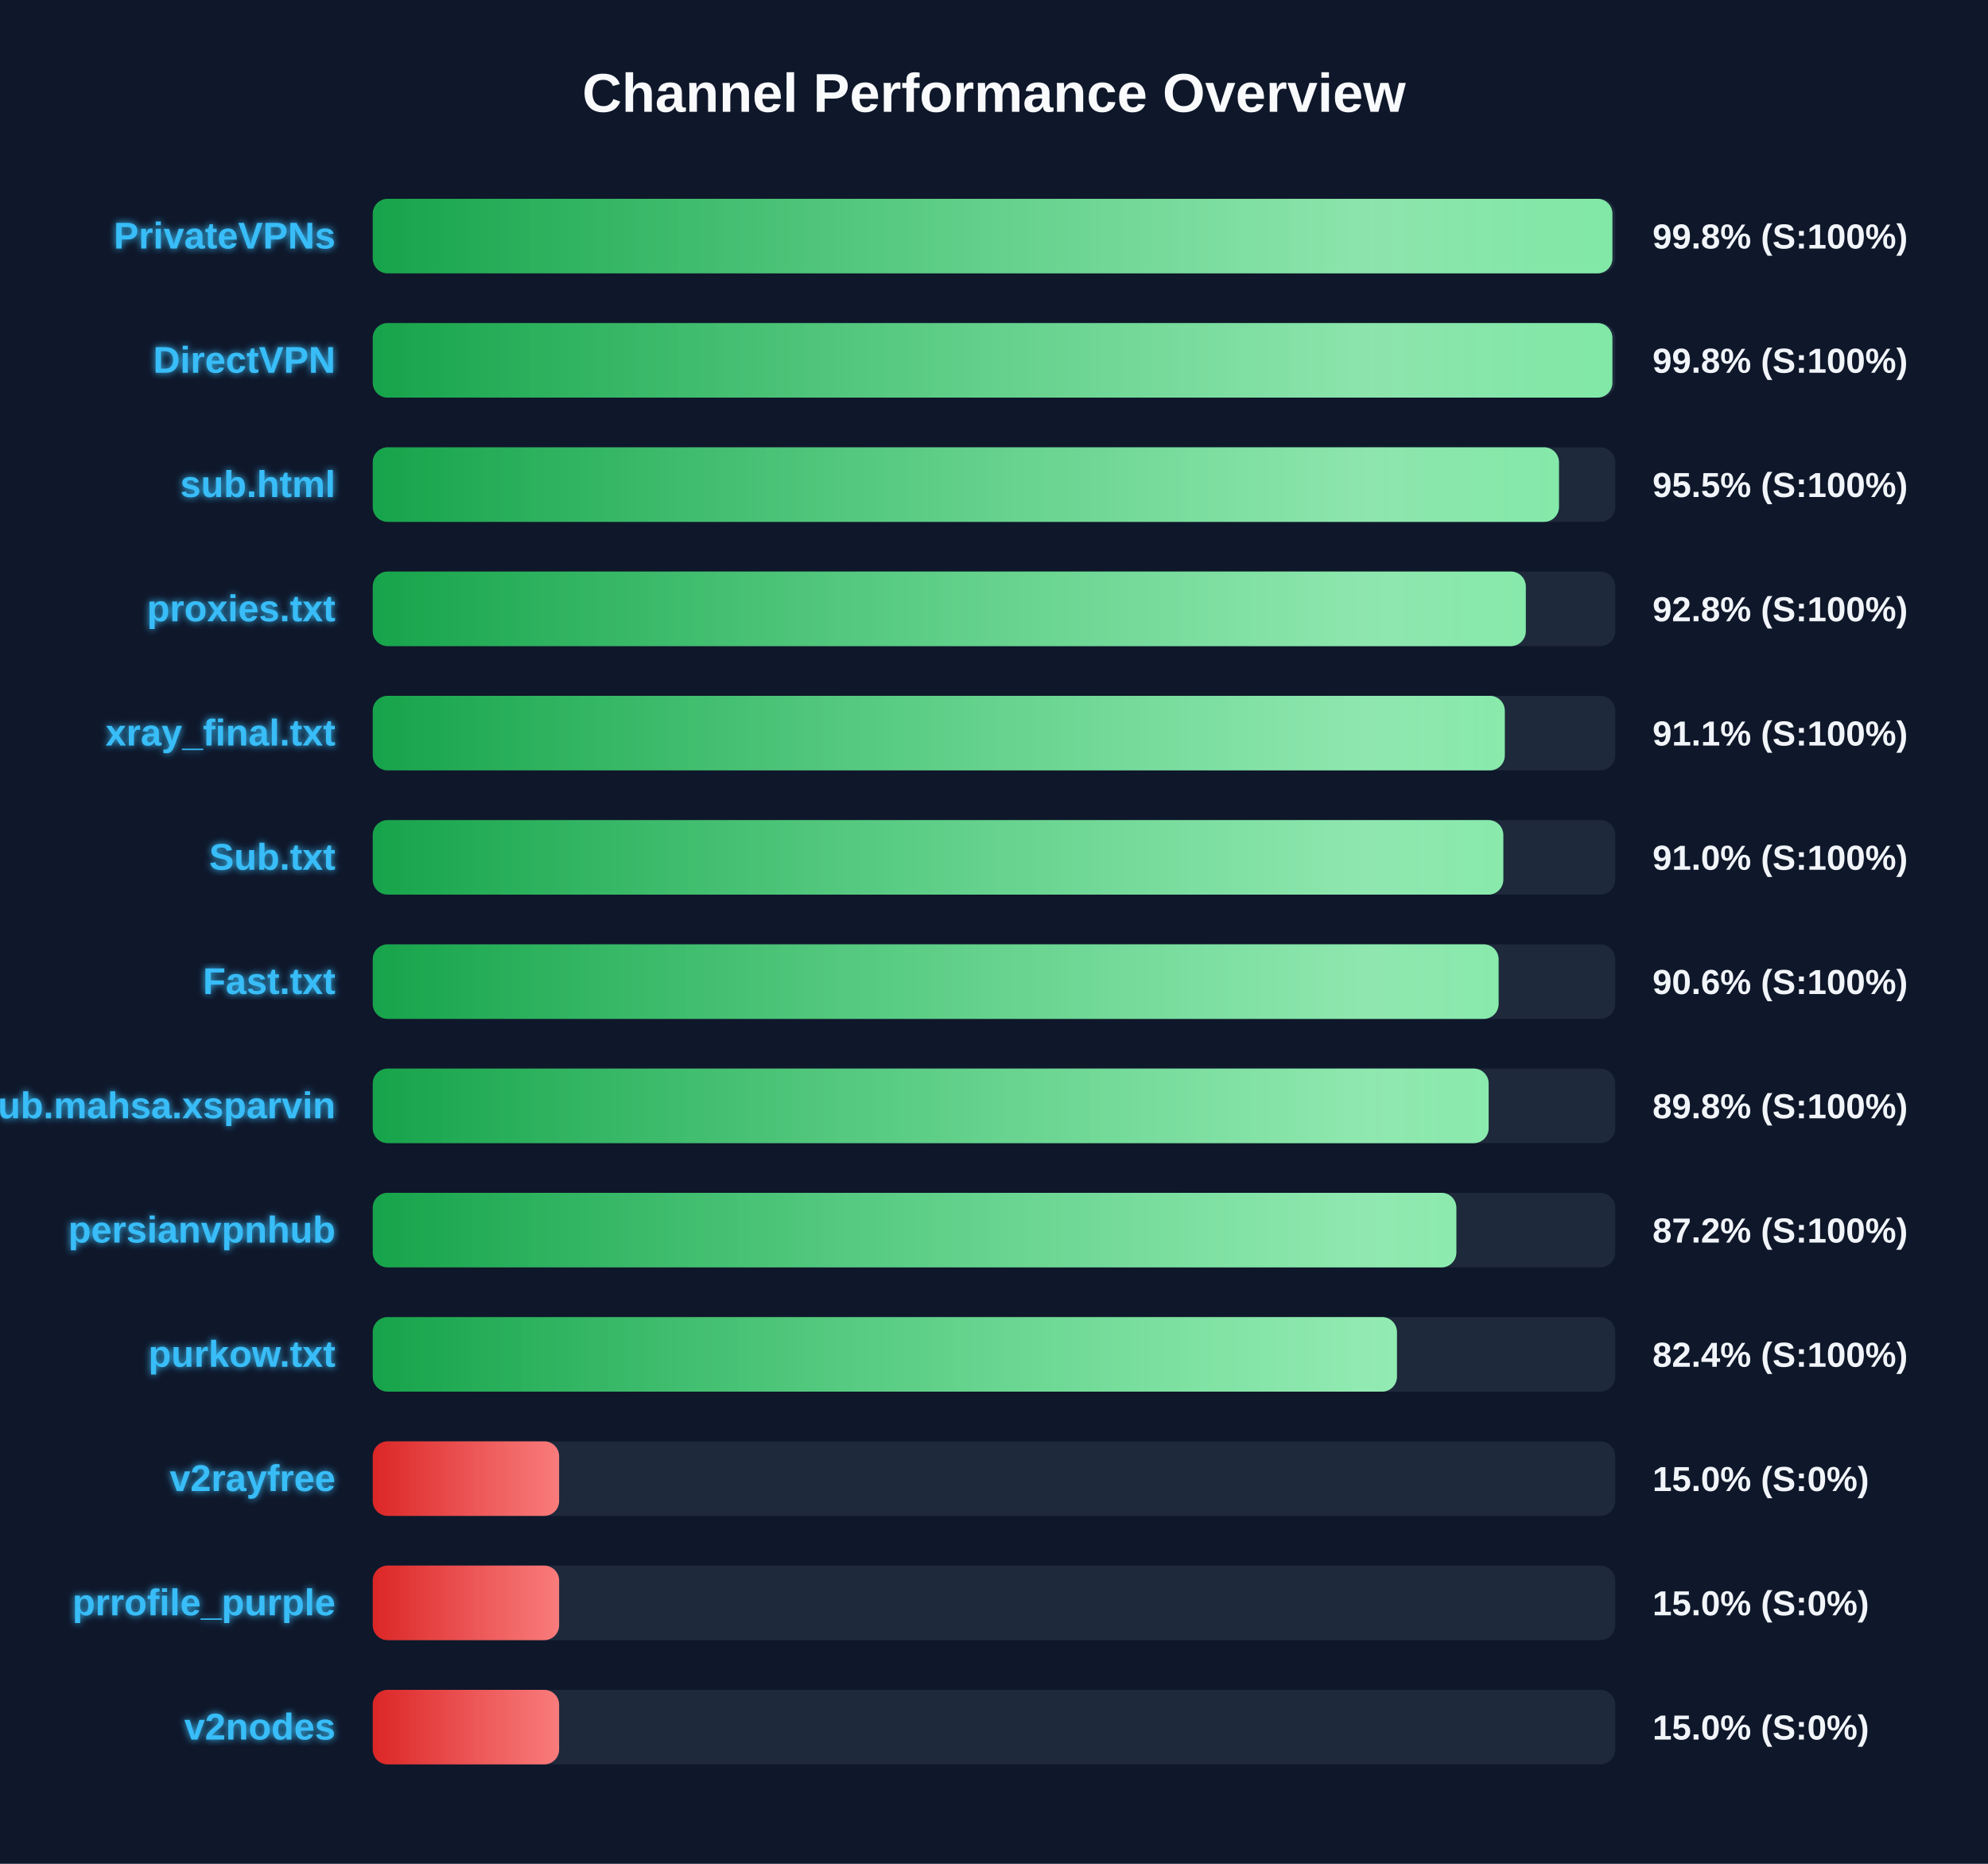
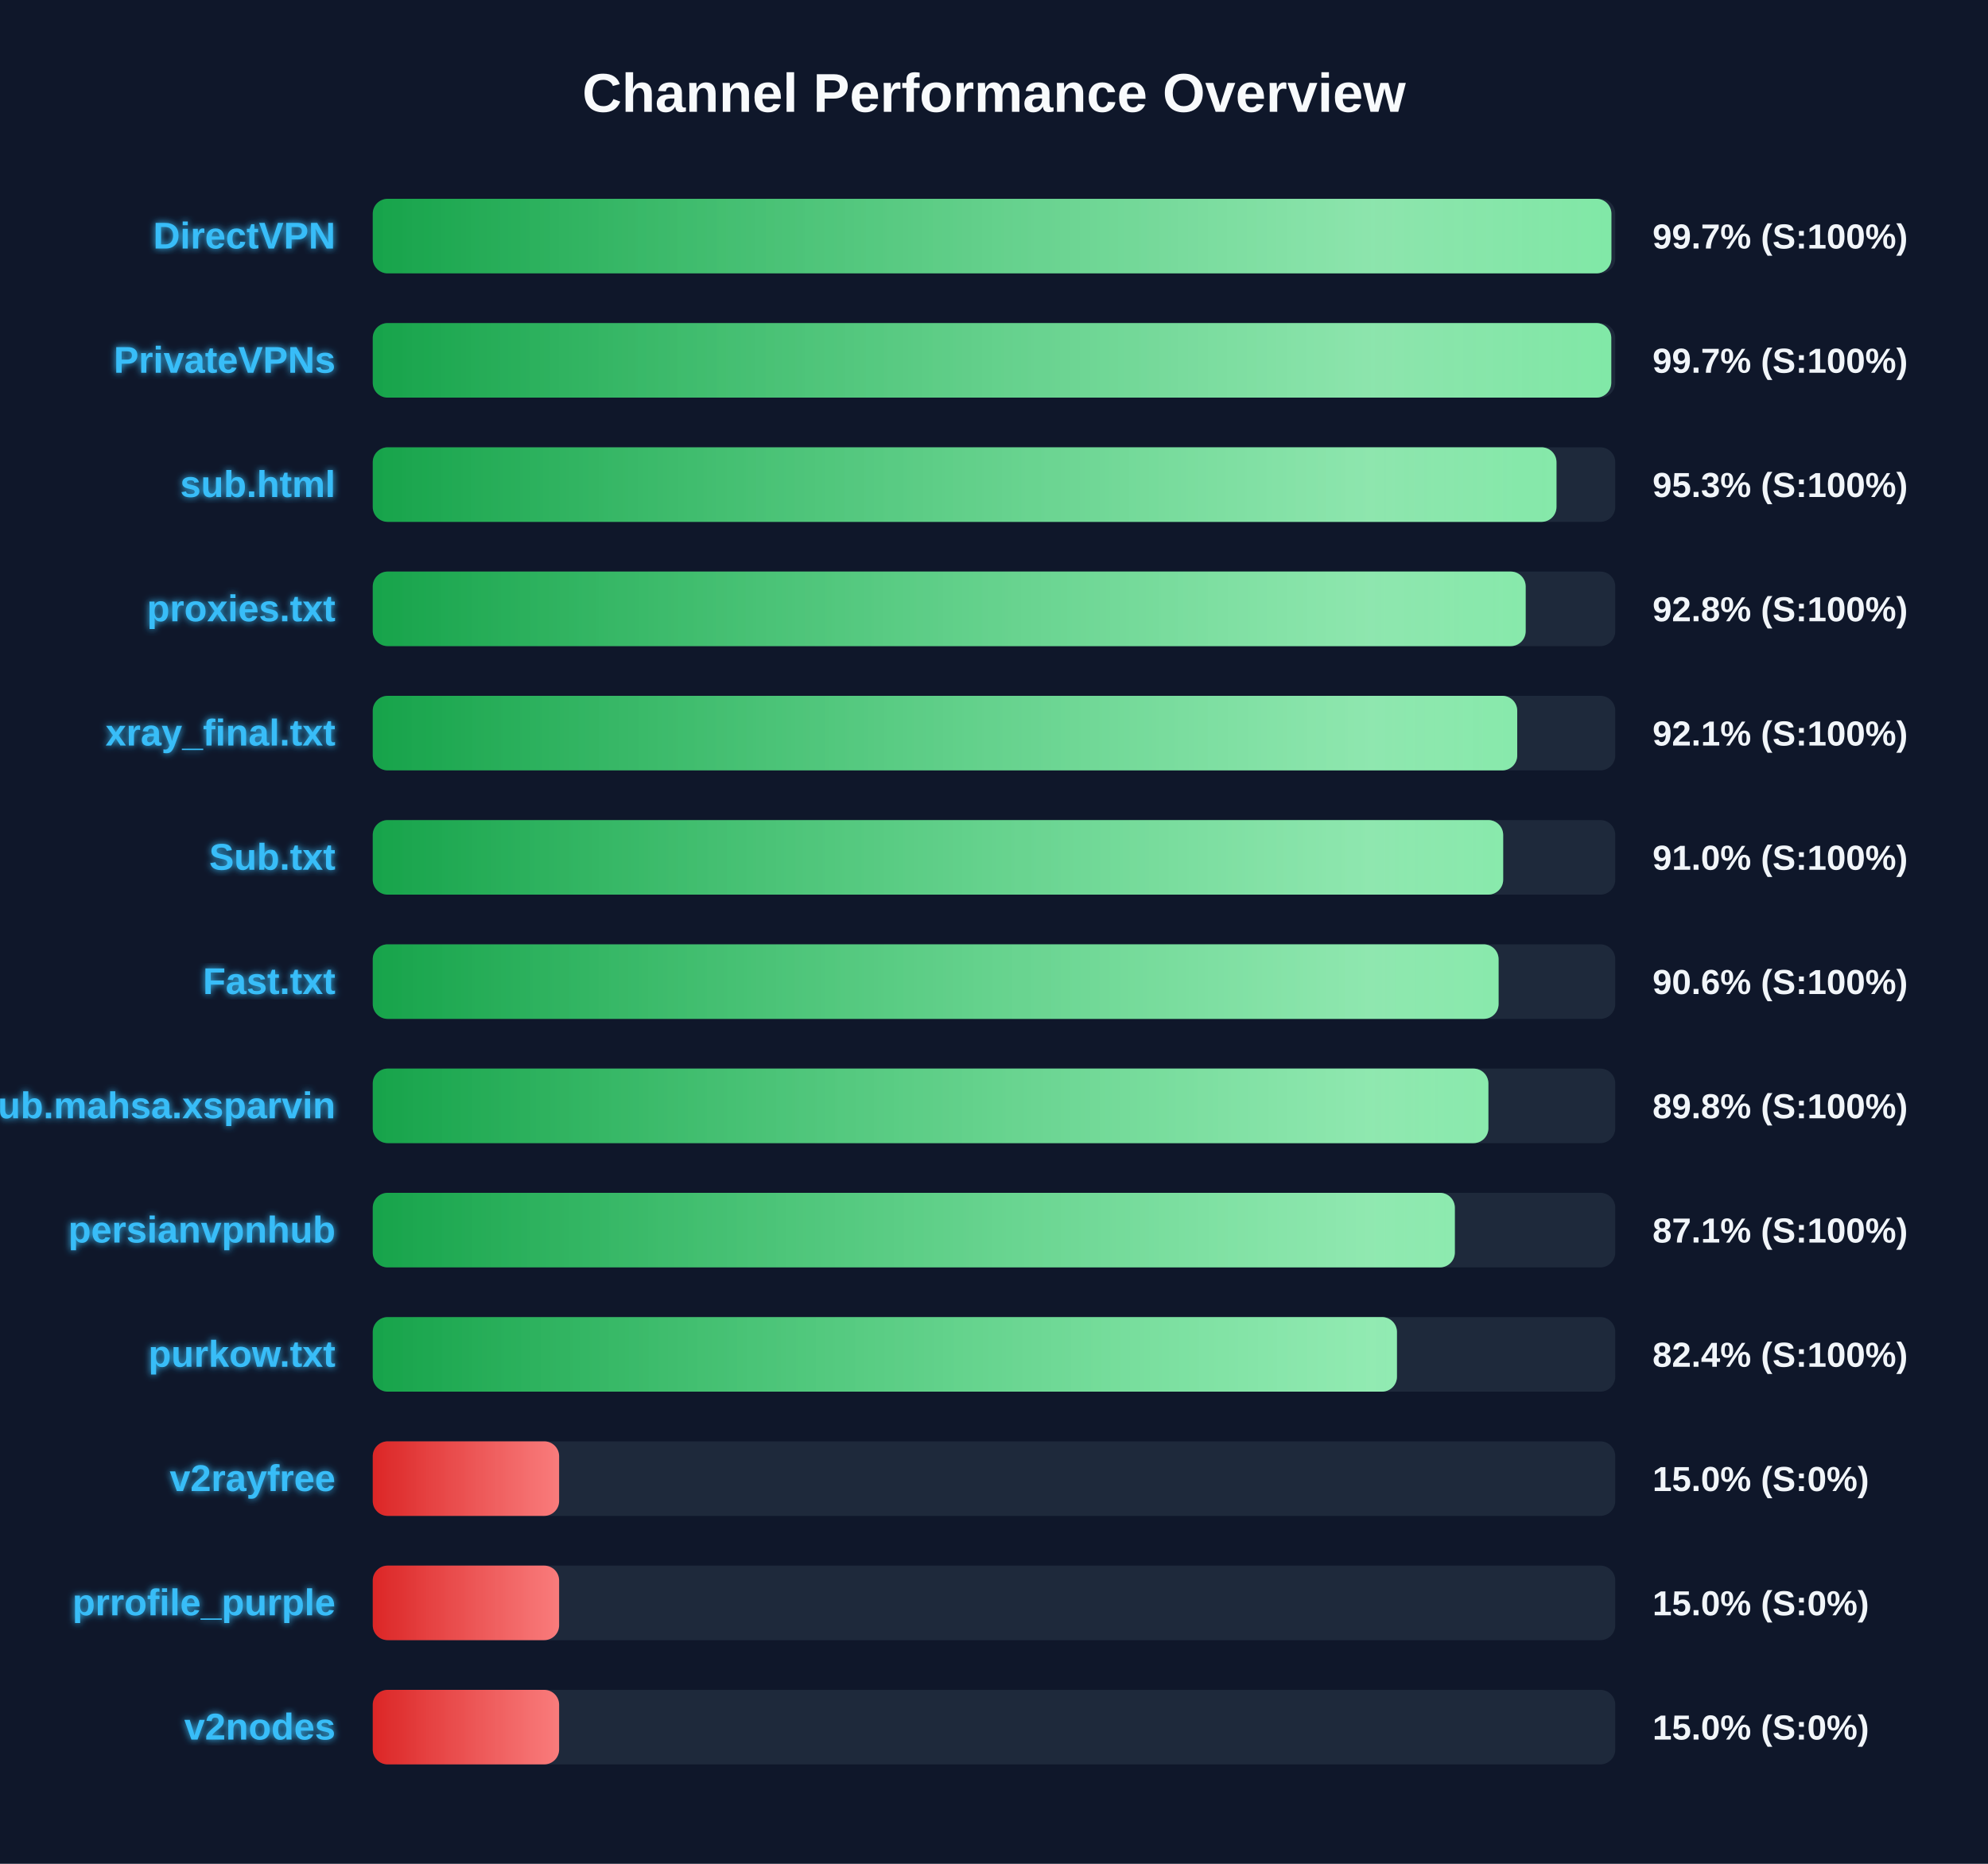
<svg xmlns="http://www.w3.org/2000/svg" width="800" height="750" version="1.1">
  <defs>
    <linearGradient id="grad-green" x1="0%" y1="0%" x2="100%" y2="0%">
      <stop offset="0%" stop-color="#16a34a" />
      <stop offset="100%" stop-color="#4ade80" />
    </linearGradient>
    <linearGradient id="grad-yellow" x1="0%" y1="0%" x2="100%" y2="0%">
      <stop offset="0%" stop-color="#ca8a04" />
      <stop offset="100%" stop-color="#fde047" />
    </linearGradient>
    <linearGradient id="grad-red" x1="0%" y1="0%" x2="100%" y2="0%">
      <stop offset="0%" stop-color="#dc2626" />
      <stop offset="100%" stop-color="#f87171" />
    </linearGradient>
    <linearGradient id="shimmer" x1="0%" y1="0%" x2="100%" y2="0%">
      <stop offset="0%" stop-color="rgba(255,255,255,0)" />
      <stop offset="50%" stop-color="rgba(255,255,255,0.4)" />
      <stop offset="100%" stop-color="rgba(255,255,255,0)" />
    </linearGradient>
    <filter id="glow" x="-20%" y="-20%" width="140%" height="140%">
      <feGaussianBlur stdDeviation="1.5" result="blur" />
      <feComposite in="SourceGraphic" in2="blur" operator="over" />
    </filter>
  </defs>
  <style>
        .bg-rect { fill: #0f172a; }
        .title { font: bold 22px 'Segoe UI', Arial, sans-serif; fill: #f8fafc; }
        .row { font: bold 15px 'Segoe UI', Arial, sans-serif; fill: #38bdf8; filter: url(#glow); }
        .score { font: bold 14px 'Segoe UI', Arial, sans-serif; fill: #f1f5f9; }
        @keyframes shimmer-anim {
            0% { transform: translateX(-100%); }
            100% { transform: translateX(200%); }
        }
        .shimmer-rect {
            animation: shimmer-anim 2.5s infinite linear;
        }
    </style>
  <rect width="100%" height="100%" class="bg-rect" />
  <text x="400" y="45" text-anchor="middle" class="title">Channel Performance Overview</text>
  <rect x="150" y="80" width="500" height="30" fill="#1e293b" rx="6" />
  <clipPath id="clip-0">
-     <rect x="150" y="80" width="498.85" height="30" rx="6" />
+     <rect x="150" y="80" width="498.45" height="30" rx="6" />
  </clipPath>
-   <rect x="150" y="80" width="498.85" height="30" fill="url(#grad-green)" rx="6" />
+   <rect x="150" y="80" width="498.45" height="30" fill="url(#grad-green)" rx="6" />
  <g clip-path="url(#clip-0)">
    <rect x="150" y="80" width="100%" height="30" fill="url(#shimmer)" class="shimmer-rect" />
  </g>
-   <text x="135" y="100" text-anchor="end" class="row">PrivateVPNs</text>
-   <text x="665" y="100" text-anchor="start" class="score">99.8% (S:100%)</text>
+   <text x="135" y="100" text-anchor="end" class="row">DirectVPN</text>
+   <text x="665" y="100" text-anchor="start" class="score">99.7% (S:100%)</text>
  <rect x="150" y="130" width="500" height="30" fill="#1e293b" rx="6" />
  <clipPath id="clip-1">
-     <rect x="150" y="130" width="498.85" height="30" rx="6" />
+     <rect x="150" y="130" width="498.4" height="30" rx="6" />
  </clipPath>
-   <rect x="150" y="130" width="498.85" height="30" fill="url(#grad-green)" rx="6" />
+   <rect x="150" y="130" width="498.4" height="30" fill="url(#grad-green)" rx="6" />
  <g clip-path="url(#clip-1)">
    <rect x="150" y="130" width="100%" height="30" fill="url(#shimmer)" class="shimmer-rect" />
  </g>
-   <text x="135" y="150" text-anchor="end" class="row">DirectVPN</text>
-   <text x="665" y="150" text-anchor="start" class="score">99.8% (S:100%)</text>
+   <text x="135" y="150" text-anchor="end" class="row">PrivateVPNs</text>
+   <text x="665" y="150" text-anchor="start" class="score">99.7% (S:100%)</text>
  <rect x="150" y="180" width="500" height="30" fill="#1e293b" rx="6" />
  <clipPath id="clip-2">
-     <rect x="150" y="180" width="477.35" height="30" rx="6" />
+     <rect x="150" y="180" width="476.35" height="30" rx="6" />
  </clipPath>
-   <rect x="150" y="180" width="477.35" height="30" fill="url(#grad-green)" rx="6" />
+   <rect x="150" y="180" width="476.35" height="30" fill="url(#grad-green)" rx="6" />
  <g clip-path="url(#clip-2)">
    <rect x="150" y="180" width="100%" height="30" fill="url(#shimmer)" class="shimmer-rect" />
  </g>
  <text x="135" y="200" text-anchor="end" class="row">sub.html</text>
-   <text x="665" y="200" text-anchor="start" class="score">95.5% (S:100%)</text>
+   <text x="665" y="200" text-anchor="start" class="score">95.3% (S:100%)</text>
  <rect x="150" y="230" width="500" height="30" fill="#1e293b" rx="6" />
  <clipPath id="clip-3">
-     <rect x="150" y="230" width="464.0" height="30" rx="6" />
+     <rect x="150" y="230" width="463.95" height="30" rx="6" />
  </clipPath>
-   <rect x="150" y="230" width="464.0" height="30" fill="url(#grad-green)" rx="6" />
+   <rect x="150" y="230" width="463.95" height="30" fill="url(#grad-green)" rx="6" />
  <g clip-path="url(#clip-3)">
    <rect x="150" y="230" width="100%" height="30" fill="url(#shimmer)" class="shimmer-rect" />
  </g>
  <text x="135" y="250" text-anchor="end" class="row">proxies.txt</text>
  <text x="665" y="250" text-anchor="start" class="score">92.8% (S:100%)</text>
  <rect x="150" y="280" width="500" height="30" fill="#1e293b" rx="6" />
  <clipPath id="clip-4">
-     <rect x="150" y="280" width="455.55" height="30" rx="6" />
+     <rect x="150" y="280" width="460.55" height="30" rx="6" />
  </clipPath>
-   <rect x="150" y="280" width="455.55" height="30" fill="url(#grad-green)" rx="6" />
+   <rect x="150" y="280" width="460.55" height="30" fill="url(#grad-green)" rx="6" />
  <g clip-path="url(#clip-4)">
    <rect x="150" y="280" width="100%" height="30" fill="url(#shimmer)" class="shimmer-rect" />
  </g>
  <text x="135" y="300" text-anchor="end" class="row">xray_final.txt</text>
-   <text x="665" y="300" text-anchor="start" class="score">91.1% (S:100%)</text>
+   <text x="665" y="300" text-anchor="start" class="score">92.1% (S:100%)</text>
  <rect x="150" y="330" width="500" height="30" fill="#1e293b" rx="6" />
  <clipPath id="clip-5">
-     <rect x="150" y="330" width="454.95" height="30" rx="6" />
+     <rect x="150" y="330" width="454.9" height="30" rx="6" />
  </clipPath>
-   <rect x="150" y="330" width="454.95" height="30" fill="url(#grad-green)" rx="6" />
+   <rect x="150" y="330" width="454.9" height="30" fill="url(#grad-green)" rx="6" />
  <g clip-path="url(#clip-5)">
    <rect x="150" y="330" width="100%" height="30" fill="url(#shimmer)" class="shimmer-rect" />
  </g>
  <text x="135" y="350" text-anchor="end" class="row">Sub.txt</text>
  <text x="665" y="350" text-anchor="start" class="score">91.0% (S:100%)</text>
  <rect x="150" y="380" width="500" height="30" fill="#1e293b" rx="6" />
  <clipPath id="clip-6">
    <rect x="150" y="380" width="453.05" height="30" rx="6" />
  </clipPath>
  <rect x="150" y="380" width="453.05" height="30" fill="url(#grad-green)" rx="6" />
  <g clip-path="url(#clip-6)">
    <rect x="150" y="380" width="100%" height="30" fill="url(#shimmer)" class="shimmer-rect" />
  </g>
  <text x="135" y="400" text-anchor="end" class="row">Fast.txt</text>
  <text x="665" y="400" text-anchor="start" class="score">90.6% (S:100%)</text>
  <rect x="150" y="430" width="500" height="30" fill="#1e293b" rx="6" />
  <clipPath id="clip-7">
-     <rect x="150" y="430" width="449.05" height="30" rx="6" />
+     <rect x="150" y="430" width="448.95" height="30" rx="6" />
  </clipPath>
-   <rect x="150" y="430" width="449.05" height="30" fill="url(#grad-green)" rx="6" />
+   <rect x="150" y="430" width="448.95" height="30" fill="url(#grad-green)" rx="6" />
  <g clip-path="url(#clip-7)">
    <rect x="150" y="430" width="100%" height="30" fill="url(#shimmer)" class="shimmer-rect" />
  </g>
  <text x="135" y="450" text-anchor="end" class="row">Sub.mahsa.xsparvin</text>
  <text x="665" y="450" text-anchor="start" class="score">89.8% (S:100%)</text>
  <rect x="150" y="480" width="500" height="30" fill="#1e293b" rx="6" />
  <clipPath id="clip-8">
-     <rect x="150" y="480" width="436.05" height="30" rx="6" />
+     <rect x="150" y="480" width="435.45" height="30" rx="6" />
  </clipPath>
-   <rect x="150" y="480" width="436.05" height="30" fill="url(#grad-green)" rx="6" />
+   <rect x="150" y="480" width="435.45" height="30" fill="url(#grad-green)" rx="6" />
  <g clip-path="url(#clip-8)">
    <rect x="150" y="480" width="100%" height="30" fill="url(#shimmer)" class="shimmer-rect" />
  </g>
  <text x="135" y="500" text-anchor="end" class="row">persianvpnhub</text>
-   <text x="665" y="500" text-anchor="start" class="score">87.2% (S:100%)</text>
+   <text x="665" y="500" text-anchor="start" class="score">87.1% (S:100%)</text>
  <rect x="150" y="530" width="500" height="30" fill="#1e293b" rx="6" />
  <clipPath id="clip-9">
    <rect x="150" y="530" width="412.15" height="30" rx="6" />
  </clipPath>
  <rect x="150" y="530" width="412.15" height="30" fill="url(#grad-green)" rx="6" />
  <g clip-path="url(#clip-9)">
    <rect x="150" y="530" width="100%" height="30" fill="url(#shimmer)" class="shimmer-rect" />
  </g>
  <text x="135" y="550" text-anchor="end" class="row">purkow.txt</text>
  <text x="665" y="550" text-anchor="start" class="score">82.4% (S:100%)</text>
  <rect x="150" y="580" width="500" height="30" fill="#1e293b" rx="6" />
  <clipPath id="clip-10">
    <rect x="150" y="580" width="75.0" height="30" rx="6" />
  </clipPath>
  <rect x="150" y="580" width="75.0" height="30" fill="url(#grad-red)" rx="6" />
  <g clip-path="url(#clip-10)">
    <rect x="150" y="580" width="100%" height="30" fill="url(#shimmer)" class="shimmer-rect" />
  </g>
  <text x="135" y="600" text-anchor="end" class="row">v2rayfree</text>
  <text x="665" y="600" text-anchor="start" class="score">15.0% (S:0%)</text>
  <rect x="150" y="630" width="500" height="30" fill="#1e293b" rx="6" />
  <clipPath id="clip-11">
    <rect x="150" y="630" width="75.0" height="30" rx="6" />
  </clipPath>
  <rect x="150" y="630" width="75.0" height="30" fill="url(#grad-red)" rx="6" />
  <g clip-path="url(#clip-11)">
    <rect x="150" y="630" width="100%" height="30" fill="url(#shimmer)" class="shimmer-rect" />
  </g>
  <text x="135" y="650" text-anchor="end" class="row">prrofile_purple</text>
  <text x="665" y="650" text-anchor="start" class="score">15.0% (S:0%)</text>
  <rect x="150" y="680" width="500" height="30" fill="#1e293b" rx="6" />
  <clipPath id="clip-12">
    <rect x="150" y="680" width="75.0" height="30" rx="6" />
  </clipPath>
  <rect x="150" y="680" width="75.0" height="30" fill="url(#grad-red)" rx="6" />
  <g clip-path="url(#clip-12)">
    <rect x="150" y="680" width="100%" height="30" fill="url(#shimmer)" class="shimmer-rect" />
  </g>
  <text x="135" y="700" text-anchor="end" class="row">v2nodes</text>
  <text x="665" y="700" text-anchor="start" class="score">15.0% (S:0%)</text>
</svg>
